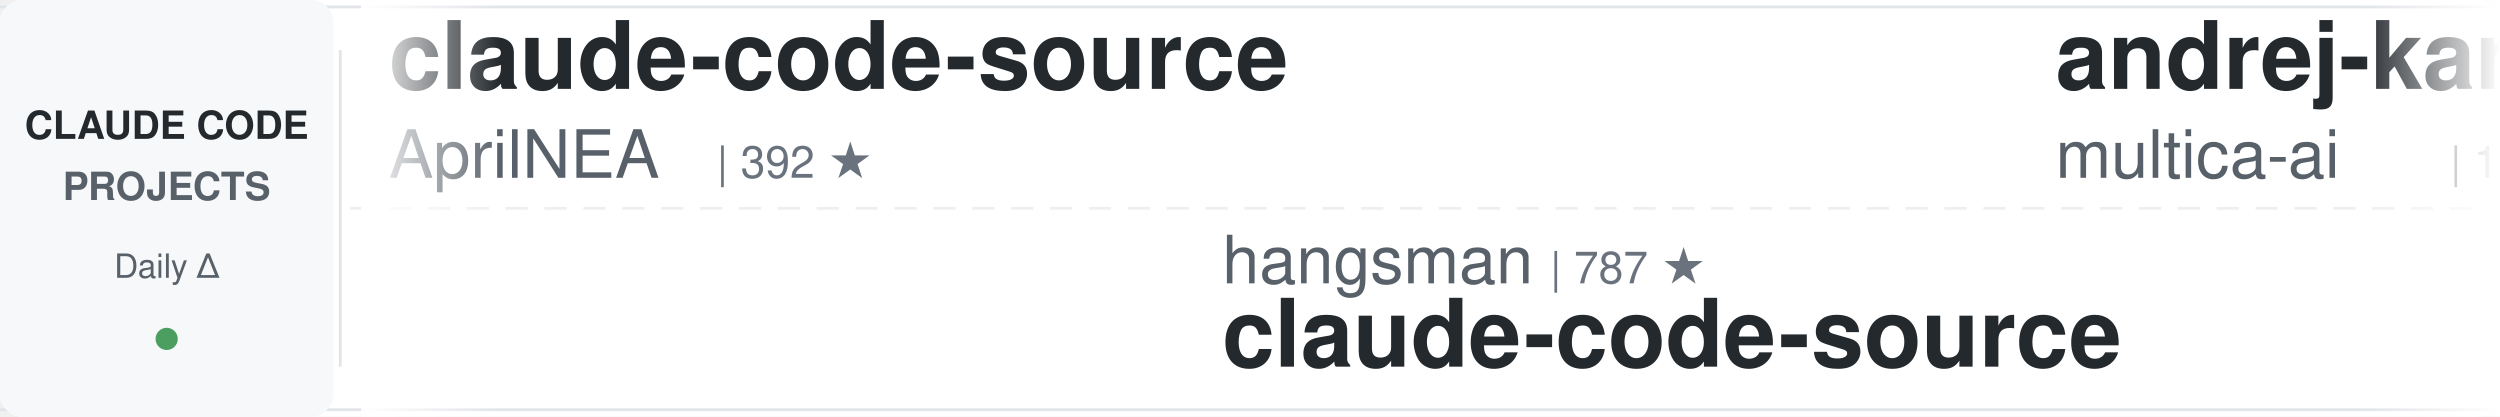
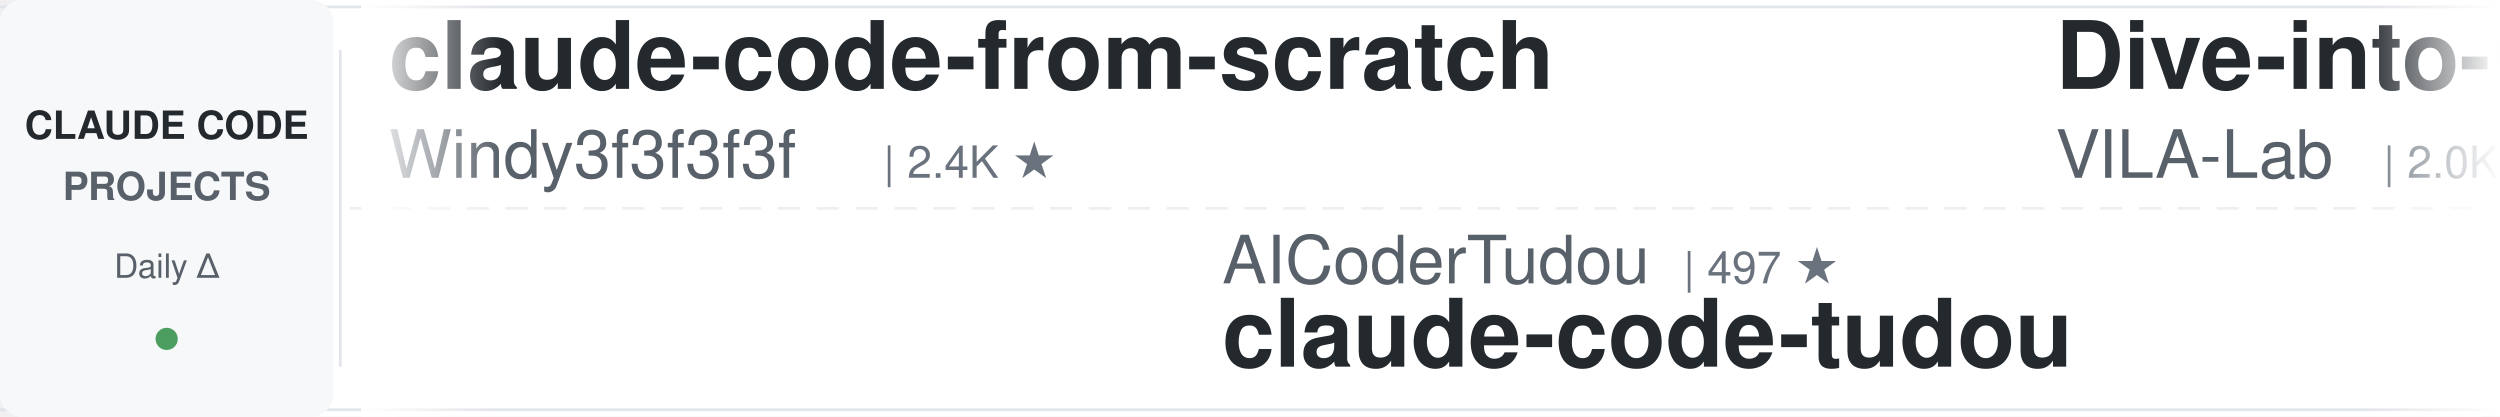
<svg xmlns="http://www.w3.org/2000/svg" width="900" height="150">
  <defs>
    <linearGradient id="leftFade" x1="0%" y1="0%" x2="100%" y2="0%">
      <stop offset="0%" style="stop-color:#ffffff;stop-opacity:1" />
      <stop offset="100%" style="stop-color:#ffffff;stop-opacity:0" />
    </linearGradient>
    <linearGradient id="rightFade" x1="0%" y1="0%" x2="100%" y2="0%">
      <stop offset="0%" style="stop-color:#ffffff;stop-opacity:0" />
      <stop offset="100%" style="stop-color:#ffffff;stop-opacity:1" />
    </linearGradient>
  </defs>
  <rect width="900" height="150" fill="#ffffff" rx="8" />
  <rect x="0" y="2" width="900" height="1" fill="#e1e4e8" />
  <rect x="0" y="147" width="900" height="1" fill="#e1e4e8" />
  <line x1="0" y1="75" x2="900" y2="75" stroke="#e1e4e8" stroke-width="1" stroke-dasharray="8 6" opacity="0.6" />
  <rect x="0" y="0" width="120" height="150" fill="#f6f8fa" rx="8" />
  <text x="60" y="50" font-family="-apple-system, BlinkMacSystemFont, 'Segoe UI', Helvetica, Arial, sans-serif" font-size="14" font-weight="600" fill="#24292e" text-anchor="middle">CLAUDE CODE</text>
  <text x="60" y="72" font-family="-apple-system, BlinkMacSystemFont, 'Segoe UI', Helvetica, Arial, sans-serif" font-size="14" font-weight="600" fill="#586069" text-anchor="middle">PROJECTS</text>
  <text x="60" y="100" font-family="-apple-system, BlinkMacSystemFont, 'Segoe UI', Helvetica, Arial, sans-serif" font-size="12" font-weight="500" fill="#586069" text-anchor="middle">Daily Δ</text>
  <circle cx="60" cy="122" r="4" fill="#22863a" opacity="0.8" />
  <rect x="122" y="18" width="1" height="114" fill="#e1e4e8" />
  <clipPath id="tickerClip">
    <rect x="130" y="0" width="770" height="150" />
  </clipPath>
  <g clip-path="url(#tickerClip)">
    <g id="tickerItems">
      <animateTransform attributeName="transform" attributeType="XML" type="translate" from="0 0" to="-3000 0" dur="54s" repeatCount="indefinite" />
      <g transform="translate(0, 0)">
-         <text x="140" y="32" font-family="-apple-system, BlinkMacSystemFont, 'Segoe UI', Helvetica, Arial, sans-serif" font-size="34" font-weight="600" fill="#24292e">claude-code-source</text>
-         <text x="140" y="64" font-family="-apple-system, BlinkMacSystemFont, 'Segoe UI', Helvetica, Arial, sans-serif" font-size="24" font-weight="400" fill="#586069">AprilNEA</text>
-         <text x="258" y="64" font-family="-apple-system, BlinkMacSystemFont, 'Segoe UI', Helvetica, Arial, sans-serif" font-size="16" font-weight="500" fill="#6a737d">| 392 ★</text>
+         <text x="140" y="32" font-family="-apple-system, BlinkMacSystemFont, 'Segoe UI', Helvetica, Arial, sans-serif" font-size="34" font-weight="600" fill="#24292e">claude-code-from-scratch</text>
+         <text x="140" y="64" font-family="-apple-system, BlinkMacSystemFont, 'Segoe UI', Helvetica, Arial, sans-serif" font-size="24" font-weight="400" fill="#586069">Windy3f3f3f3f</text>
+         <text x="318" y="64" font-family="-apple-system, BlinkMacSystemFont, 'Segoe UI', Helvetica, Arial, sans-serif" font-size="16" font-weight="500" fill="#6a737d">| 2.4K ★</text>
      </g>
      <g transform="translate(300, 0)">
-         <text x="140" y="102" font-family="-apple-system, BlinkMacSystemFont, 'Segoe UI', Helvetica, Arial, sans-serif" font-size="24" font-weight="400" fill="#586069">hangsman</text>
-         <text x="258" y="102" font-family="-apple-system, BlinkMacSystemFont, 'Segoe UI', Helvetica, Arial, sans-serif" font-size="16" font-weight="500" fill="#6a737d">| 787 ★</text>
+         <text x="140" y="102" font-family="-apple-system, BlinkMacSystemFont, 'Segoe UI', Helvetica, Arial, sans-serif" font-size="24" font-weight="400" fill="#586069">AICoderTudou</text>
+         <text x="306" y="102" font-family="-apple-system, BlinkMacSystemFont, 'Segoe UI', Helvetica, Arial, sans-serif" font-size="16" font-weight="500" fill="#6a737d">| 497 ★</text>
+         <text x="140" y="132" font-family="-apple-system, BlinkMacSystemFont, 'Segoe UI', Helvetica, Arial, sans-serif" font-size="34" font-weight="600" fill="#24292e">claude-code-tudou</text>
+       </g>
+       <g transform="translate(600, 0)">
+         <text x="140" y="32" font-family="-apple-system, BlinkMacSystemFont, 'Segoe UI', Helvetica, Arial, sans-serif" font-size="34" font-weight="600" fill="#24292e">Dive-into-Claude-Code</text>
+         <text x="140" y="64" font-family="-apple-system, BlinkMacSystemFont, 'Segoe UI', Helvetica, Arial, sans-serif" font-size="24" font-weight="400" fill="#586069">VILA-Lab</text>
+         <text x="258" y="64" font-family="-apple-system, BlinkMacSystemFont, 'Segoe UI', Helvetica, Arial, sans-serif" font-size="16" font-weight="500" fill="#6a737d">| 2.0K ★</text>
+       </g>
+       <g transform="translate(900, 0)">
+         <text x="140" y="102" font-family="-apple-system, BlinkMacSystemFont, 'Segoe UI', Helvetica, Arial, sans-serif" font-size="24" font-weight="400" fill="#586069">JrCx7scC</text>
+         <text x="258" y="102" font-family="-apple-system, BlinkMacSystemFont, 'Segoe UI', Helvetica, Arial, sans-serif" font-size="16" font-weight="500" fill="#6a737d">| 371 ★</text>
        <text x="140" y="132" font-family="-apple-system, BlinkMacSystemFont, 'Segoe UI', Helvetica, Arial, sans-serif" font-size="34" font-weight="600" fill="#24292e">claude-code-source</text>
      </g>
-       <g transform="translate(600, 0)">
-         <text x="140" y="32" font-family="-apple-system, BlinkMacSystemFont, 'Segoe UI', Helvetica, Arial, sans-serif" font-size="34" font-weight="600" fill="#24292e">andrej-karpathy-skills</text>
-         <text x="140" y="64" font-family="-apple-system, BlinkMacSystemFont, 'Segoe UI', Helvetica, Arial, sans-serif" font-size="24" font-weight="400" fill="#586069">multica-ai</text>
-         <text x="282" y="64" font-family="-apple-system, BlinkMacSystemFont, 'Segoe UI', Helvetica, Arial, sans-serif" font-size="16" font-weight="500" fill="#6a737d">| 195.1K ★</text>
-       </g>
-       <g transform="translate(900, 0)">
-         <text x="140" y="102" font-family="-apple-system, BlinkMacSystemFont, 'Segoe UI', Helvetica, Arial, sans-serif" font-size="24" font-weight="400" fill="#586069">digitalsamba</text>
-         <text x="306" y="102" font-family="-apple-system, BlinkMacSystemFont, 'Segoe UI', Helvetica, Arial, sans-serif" font-size="16" font-weight="500" fill="#6a737d">| 1.8K ★</text>
-         <text x="140" y="132" font-family="-apple-system, BlinkMacSystemFont, 'Segoe UI', Helvetica, Arial, sans-serif" font-size="34" font-weight="600" fill="#24292e">claude-code-video-toolki...</text>
-       </g>
      <g transform="translate(1200, 0)">
-         <text x="140" y="32" font-family="-apple-system, BlinkMacSystemFont, 'Segoe UI', Helvetica, Arial, sans-serif" font-size="34" font-weight="600" fill="#24292e">claude-code-cheat-sheet</text>
-         <text x="140" y="64" font-family="-apple-system, BlinkMacSystemFont, 'Segoe UI', Helvetica, Arial, sans-serif" font-size="24" font-weight="400" fill="#586069">Njengah</text>
-         <text x="246" y="64" font-family="-apple-system, BlinkMacSystemFont, 'Segoe UI', Helvetica, Arial, sans-serif" font-size="16" font-weight="500" fill="#6a737d">| 1.9K ★</text>
+         <text x="140" y="32" font-family="-apple-system, BlinkMacSystemFont, 'Segoe UI', Helvetica, Arial, sans-serif" font-size="34" font-weight="600" fill="#24292e">claude-code-prompts</text>
+         <text x="140" y="64" font-family="-apple-system, BlinkMacSystemFont, 'Segoe UI', Helvetica, Arial, sans-serif" font-size="24" font-weight="400" fill="#586069">repowise-dev</text>
+         <text x="306" y="64" font-family="-apple-system, BlinkMacSystemFont, 'Segoe UI', Helvetica, Arial, sans-serif" font-size="16" font-weight="500" fill="#6a737d">| 1.2K ★</text>
      </g>
      <g transform="translate(1500, 0)">
-         <text x="140" y="102" font-family="-apple-system, BlinkMacSystemFont, 'Segoe UI', Helvetica, Arial, sans-serif" font-size="24" font-weight="400" fill="#586069">centminmod</text>
-         <text x="282" y="102" font-family="-apple-system, BlinkMacSystemFont, 'Segoe UI', Helvetica, Arial, sans-serif" font-size="16" font-weight="500" fill="#6a737d">| 2.5K ★</text>
-         <text x="140" y="132" font-family="-apple-system, BlinkMacSystemFont, 'Segoe UI', Helvetica, Arial, sans-serif" font-size="34" font-weight="600" fill="#24292e">my-claude-code-setup</text>
-       </g>
-       <g transform="translate(1800, 0)">
-         <text x="140" y="32" font-family="-apple-system, BlinkMacSystemFont, 'Segoe UI', Helvetica, Arial, sans-serif" font-size="34" font-weight="600" fill="#24292e">claude-code-base-action</text>
-         <text x="140" y="64" font-family="-apple-system, BlinkMacSystemFont, 'Segoe UI', Helvetica, Arial, sans-serif" font-size="24" font-weight="400" fill="#586069">anthropics</text>
-         <text x="282" y="64" font-family="-apple-system, BlinkMacSystemFont, 'Segoe UI', Helvetica, Arial, sans-serif" font-size="16" font-weight="500" fill="#6a737d">| 919 ★</text>
-       </g>
-       <g transform="translate(2100, 0)">
        <text x="140" y="102" font-family="-apple-system, BlinkMacSystemFont, 'Segoe UI', Helvetica, Arial, sans-serif" font-size="24" font-weight="400" fill="#586069">Piebald-AI</text>
        <text x="282" y="102" font-family="-apple-system, BlinkMacSystemFont, 'Segoe UI', Helvetica, Arial, sans-serif" font-size="16" font-weight="500" fill="#6a737d">| 11.9K ★</text>
        <text x="140" y="132" font-family="-apple-system, BlinkMacSystemFont, 'Segoe UI', Helvetica, Arial, sans-serif" font-size="34" font-weight="600" fill="#24292e">claude-code-system-promp...</text>
      </g>
+       <g transform="translate(1800, 0)">
+         <text x="140" y="32" font-family="-apple-system, BlinkMacSystemFont, 'Segoe UI', Helvetica, Arial, sans-serif" font-size="34" font-weight="600" fill="#24292e">claude-code-plugins-plus...</text>
+         <text x="140" y="64" font-family="-apple-system, BlinkMacSystemFont, 'Segoe UI', Helvetica, Arial, sans-serif" font-size="24" font-weight="400" fill="#586069">jeremylongshore</text>
+         <text x="342" y="64" font-family="-apple-system, BlinkMacSystemFont, 'Segoe UI', Helvetica, Arial, sans-serif" font-size="16" font-weight="500" fill="#6a737d">| 2.5K ★</text>
+       </g>
+       <g transform="translate(2100, 0)">
+         <text x="140" y="102" font-family="-apple-system, BlinkMacSystemFont, 'Segoe UI', Helvetica, Arial, sans-serif" font-size="24" font-weight="400" fill="#586069">nicedreamzapp</text>
+         <text x="318" y="102" font-family="-apple-system, BlinkMacSystemFont, 'Segoe UI', Helvetica, Arial, sans-serif" font-size="16" font-weight="500" fill="#6a737d">| 3.0K ★</text>
+         <text x="140" y="132" font-family="-apple-system, BlinkMacSystemFont, 'Segoe UI', Helvetica, Arial, sans-serif" font-size="34" font-weight="600" fill="#24292e">claude-code-local</text>
+       </g>
      <g transform="translate(2400, 0)">
-         <text x="140" y="32" font-family="-apple-system, BlinkMacSystemFont, 'Segoe UI', Helvetica, Arial, sans-serif" font-size="34" font-weight="600" fill="#24292e">claude-code-guide</text>
-         <text x="140" y="64" font-family="-apple-system, BlinkMacSystemFont, 'Segoe UI', Helvetica, Arial, sans-serif" font-size="24" font-weight="400" fill="#586069">zebbern</text>
-         <text x="246" y="64" font-family="-apple-system, BlinkMacSystemFont, 'Segoe UI', Helvetica, Arial, sans-serif" font-size="16" font-weight="500" fill="#6a737d">| 4.4K ★</text>
+         <text x="140" y="32" font-family="-apple-system, BlinkMacSystemFont, 'Segoe UI', Helvetica, Arial, sans-serif" font-size="34" font-weight="600" fill="#24292e">claude-code-best-practic...</text>
+         <text x="140" y="64" font-family="-apple-system, BlinkMacSystemFont, 'Segoe UI', Helvetica, Arial, sans-serif" font-size="24" font-weight="400" fill="#586069">shanraisshan</text>
+         <text x="306" y="64" font-family="-apple-system, BlinkMacSystemFont, 'Segoe UI', Helvetica, Arial, sans-serif" font-size="16" font-weight="500" fill="#6a737d">| 63.2K ★</text>
      </g>
      <g transform="translate(2700, 0)">
-         <text x="140" y="102" font-family="-apple-system, BlinkMacSystemFont, 'Segoe UI', Helvetica, Arial, sans-serif" font-size="24" font-weight="400" fill="#586069">Cranot</text>
-         <text x="234" y="102" font-family="-apple-system, BlinkMacSystemFont, 'Segoe UI', Helvetica, Arial, sans-serif" font-size="16" font-weight="500" fill="#6a737d">| 2.8K ★</text>
-         <text x="140" y="132" font-family="-apple-system, BlinkMacSystemFont, 'Segoe UI', Helvetica, Arial, sans-serif" font-size="34" font-weight="600" fill="#24292e">claude-code-guide</text>
+         <text x="140" y="102" font-family="-apple-system, BlinkMacSystemFont, 'Segoe UI', Helvetica, Arial, sans-serif" font-size="24" font-weight="400" fill="#586069">Yeachan-Heo</text>
+         <text x="294" y="102" font-family="-apple-system, BlinkMacSystemFont, 'Segoe UI', Helvetica, Arial, sans-serif" font-size="16" font-weight="500" fill="#6a737d">| 38.0K ★</text>
+         <text x="140" y="132" font-family="-apple-system, BlinkMacSystemFont, 'Segoe UI', Helvetica, Arial, sans-serif" font-size="34" font-weight="600" fill="#24292e">oh-my-claudecode</text>
      </g>
      <g transform="translate(3000, 0)">
-         <text x="140" y="32" font-family="-apple-system, BlinkMacSystemFont, 'Segoe UI', Helvetica, Arial, sans-serif" font-size="34" font-weight="600" fill="#24292e">claude-code-source</text>
-         <text x="140" y="64" font-family="-apple-system, BlinkMacSystemFont, 'Segoe UI', Helvetica, Arial, sans-serif" font-size="24" font-weight="400" fill="#586069">AprilNEA</text>
-         <text x="258" y="64" font-family="-apple-system, BlinkMacSystemFont, 'Segoe UI', Helvetica, Arial, sans-serif" font-size="16" font-weight="500" fill="#6a737d">| 392 ★</text>
+         <text x="140" y="32" font-family="-apple-system, BlinkMacSystemFont, 'Segoe UI', Helvetica, Arial, sans-serif" font-size="34" font-weight="600" fill="#24292e">claude-code-from-scratch</text>
+         <text x="140" y="64" font-family="-apple-system, BlinkMacSystemFont, 'Segoe UI', Helvetica, Arial, sans-serif" font-size="24" font-weight="400" fill="#586069">Windy3f3f3f3f</text>
+         <text x="318" y="64" font-family="-apple-system, BlinkMacSystemFont, 'Segoe UI', Helvetica, Arial, sans-serif" font-size="16" font-weight="500" fill="#6a737d">| 2.4K ★</text>
      </g>
      <g transform="translate(3300, 0)">
-         <text x="140" y="102" font-family="-apple-system, BlinkMacSystemFont, 'Segoe UI', Helvetica, Arial, sans-serif" font-size="24" font-weight="400" fill="#586069">hangsman</text>
-         <text x="258" y="102" font-family="-apple-system, BlinkMacSystemFont, 'Segoe UI', Helvetica, Arial, sans-serif" font-size="16" font-weight="500" fill="#6a737d">| 787 ★</text>
-         <text x="140" y="132" font-family="-apple-system, BlinkMacSystemFont, 'Segoe UI', Helvetica, Arial, sans-serif" font-size="34" font-weight="600" fill="#24292e">claude-code-source</text>
+         <text x="140" y="102" font-family="-apple-system, BlinkMacSystemFont, 'Segoe UI', Helvetica, Arial, sans-serif" font-size="24" font-weight="400" fill="#586069">AICoderTudou</text>
+         <text x="306" y="102" font-family="-apple-system, BlinkMacSystemFont, 'Segoe UI', Helvetica, Arial, sans-serif" font-size="16" font-weight="500" fill="#6a737d">| 497 ★</text>
+         <text x="140" y="132" font-family="-apple-system, BlinkMacSystemFont, 'Segoe UI', Helvetica, Arial, sans-serif" font-size="34" font-weight="600" fill="#24292e">claude-code-tudou</text>
      </g>
      <g transform="translate(3600, 0)">
-         <text x="140" y="32" font-family="-apple-system, BlinkMacSystemFont, 'Segoe UI', Helvetica, Arial, sans-serif" font-size="34" font-weight="600" fill="#24292e">andrej-karpathy-skills</text>
-         <text x="140" y="64" font-family="-apple-system, BlinkMacSystemFont, 'Segoe UI', Helvetica, Arial, sans-serif" font-size="24" font-weight="400" fill="#586069">multica-ai</text>
-         <text x="282" y="64" font-family="-apple-system, BlinkMacSystemFont, 'Segoe UI', Helvetica, Arial, sans-serif" font-size="16" font-weight="500" fill="#6a737d">| 195.1K ★</text>
+         <text x="140" y="32" font-family="-apple-system, BlinkMacSystemFont, 'Segoe UI', Helvetica, Arial, sans-serif" font-size="34" font-weight="600" fill="#24292e">Dive-into-Claude-Code</text>
+         <text x="140" y="64" font-family="-apple-system, BlinkMacSystemFont, 'Segoe UI', Helvetica, Arial, sans-serif" font-size="24" font-weight="400" fill="#586069">VILA-Lab</text>
+         <text x="258" y="64" font-family="-apple-system, BlinkMacSystemFont, 'Segoe UI', Helvetica, Arial, sans-serif" font-size="16" font-weight="500" fill="#6a737d">| 2.0K ★</text>
      </g>
      <g transform="translate(3900, 0)">
-         <text x="140" y="102" font-family="-apple-system, BlinkMacSystemFont, 'Segoe UI', Helvetica, Arial, sans-serif" font-size="24" font-weight="400" fill="#586069">digitalsamba</text>
-         <text x="306" y="102" font-family="-apple-system, BlinkMacSystemFont, 'Segoe UI', Helvetica, Arial, sans-serif" font-size="16" font-weight="500" fill="#6a737d">| 1.8K ★</text>
-         <text x="140" y="132" font-family="-apple-system, BlinkMacSystemFont, 'Segoe UI', Helvetica, Arial, sans-serif" font-size="34" font-weight="600" fill="#24292e">claude-code-video-toolki...</text>
+         <text x="140" y="102" font-family="-apple-system, BlinkMacSystemFont, 'Segoe UI', Helvetica, Arial, sans-serif" font-size="24" font-weight="400" fill="#586069">JrCx7scC</text>
+         <text x="258" y="102" font-family="-apple-system, BlinkMacSystemFont, 'Segoe UI', Helvetica, Arial, sans-serif" font-size="16" font-weight="500" fill="#6a737d">| 371 ★</text>
+         <text x="140" y="132" font-family="-apple-system, BlinkMacSystemFont, 'Segoe UI', Helvetica, Arial, sans-serif" font-size="34" font-weight="600" fill="#24292e">claude-code-source</text>
      </g>
    </g>
  </g>
  <rect x="130" y="0" width="50" height="150" fill="url(#leftFade)" />
  <rect x="850" y="0" width="50" height="150" fill="url(#rightFade)" />
</svg>
